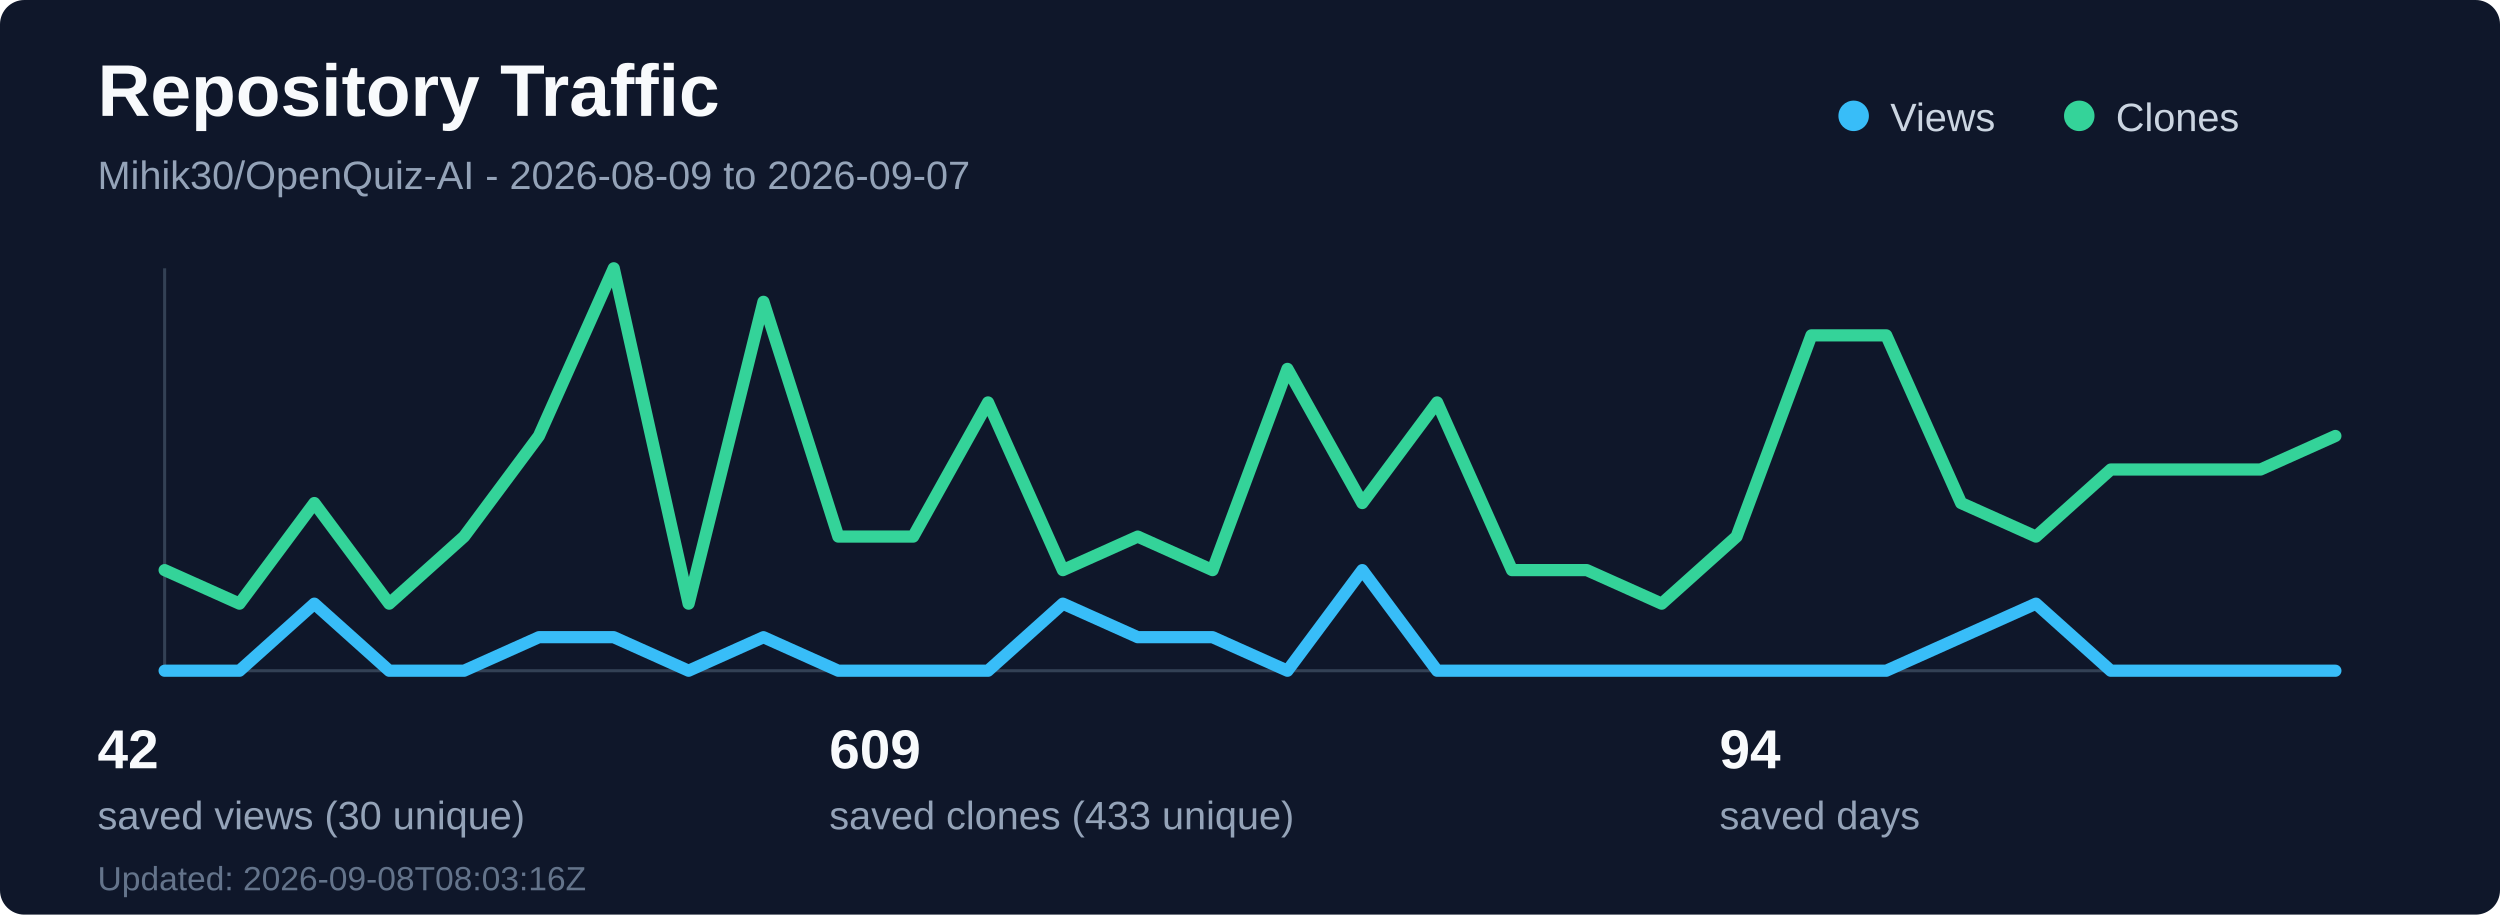
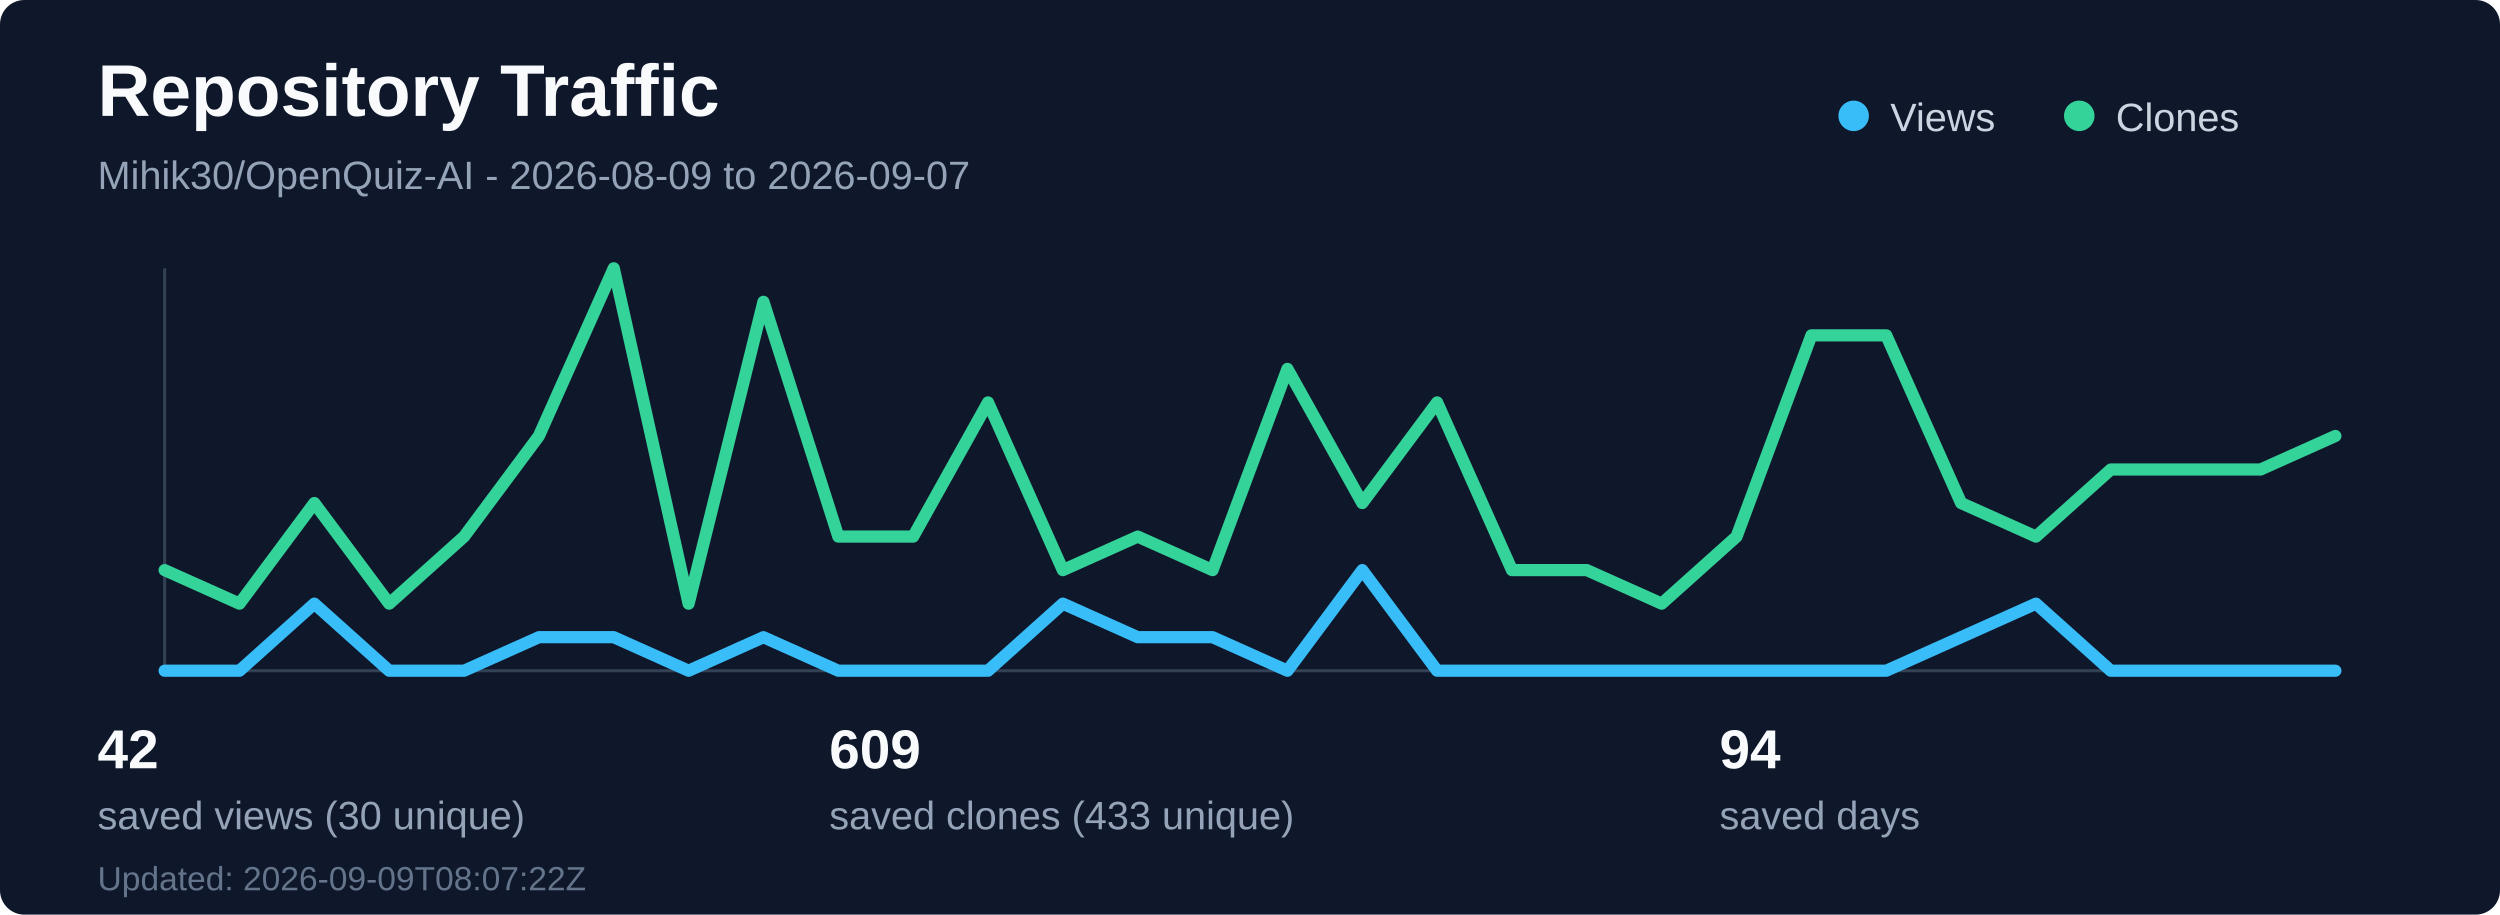
<svg xmlns="http://www.w3.org/2000/svg" width="820" height="300" viewBox="0 0 820 300" fill="none" role="img" aria-labelledby="title desc">
  <rect width="820" height="300" rx="8" fill="#0f172a" />
  <text x="32" y="38" fill="#f8fafc" font-family="Segoe UI, Arial, sans-serif" font-size="24" font-weight="700">Repository Traffic</text>
  <text x="32" y="62" fill="#94a3b8" font-family="Segoe UI, Arial, sans-serif" font-size="13">Mihik30/OpenQuiz-AI - 2026-08-09 to 2026-09-07</text>
  <line x1="54" y1="220" x2="766" y2="220" stroke="#334155" stroke-width="1" />
  <line x1="54" y1="88" x2="54" y2="220" stroke="#334155" stroke-width="1" />
  <polyline points="54.0,220 78.55,220 103.1,198 127.66,220 152.21,220 176.76,209 201.31,209 225.86,220 250.41,209 274.97,220 299.52,220 324.07,220 348.62,198 373.17,209 397.72,209 422.28,220 446.83,187 471.38,220 495.93,220 520.48,220 545.03,220 569.59,220 594.14,220 618.69,220 643.24,209 667.79,198 692.34,220 716.9,220 741.45,220 766.0,220" fill="none" stroke="#38bdf8" stroke-width="4" stroke-linecap="round" stroke-linejoin="round" />
  <polyline points="54.0,187 78.55,198 103.1,165 127.66,198 152.21,176 176.76,143 201.31,88 225.86,198 250.41,99 274.97,176 299.52,176 324.07,132 348.62,187 373.17,176 397.72,187 422.28,121 446.83,165 471.38,132 495.93,187 520.48,187 545.03,198 569.59,176 594.14,110 618.69,110 643.24,165 667.79,176 692.34,154 716.9,154 741.45,154 766.0,143" fill="none" stroke="#34d399" stroke-width="4" stroke-linecap="round" stroke-linejoin="round" />
  <circle cx="608" cy="38" r="5" fill="#38bdf8" />
  <text x="620" y="43" fill="#cbd5e1" font-family="Segoe UI, Arial, sans-serif" font-size="13">Views</text>
  <circle cx="682" cy="38" r="5" fill="#34d399" />
  <text x="694" y="43" fill="#cbd5e1" font-family="Segoe UI, Arial, sans-serif" font-size="13">Clones</text>
  <text x="32" y="252" fill="#f8fafc" font-family="Segoe UI, Arial, sans-serif" font-size="18" font-weight="700">42</text>
  <text x="32" y="272" fill="#94a3b8" font-family="Segoe UI, Arial, sans-serif" font-size="13">saved views (30 unique)</text>
  <text x="272" y="252" fill="#f8fafc" font-family="Segoe UI, Arial, sans-serif" font-size="18" font-weight="700">609</text>
  <text x="272" y="272" fill="#94a3b8" font-family="Segoe UI, Arial, sans-serif" font-size="13">saved clones (433 unique)</text>
  <text x="564" y="252" fill="#f8fafc" font-family="Segoe UI, Arial, sans-serif" font-size="18" font-weight="700">94</text>
  <text x="564" y="272" fill="#94a3b8" font-family="Segoe UI, Arial, sans-serif" font-size="13">saved days</text>
-   <text x="32" y="292" fill="#64748b" font-family="Segoe UI, Arial, sans-serif" font-size="11">Updated: 2026-09-08T08:03:16Z</text>
+   <text x="32" y="292" fill="#64748b" font-family="Segoe UI, Arial, sans-serif" font-size="11">Updated: 2026-09-09T08:07:22Z</text>
</svg>
